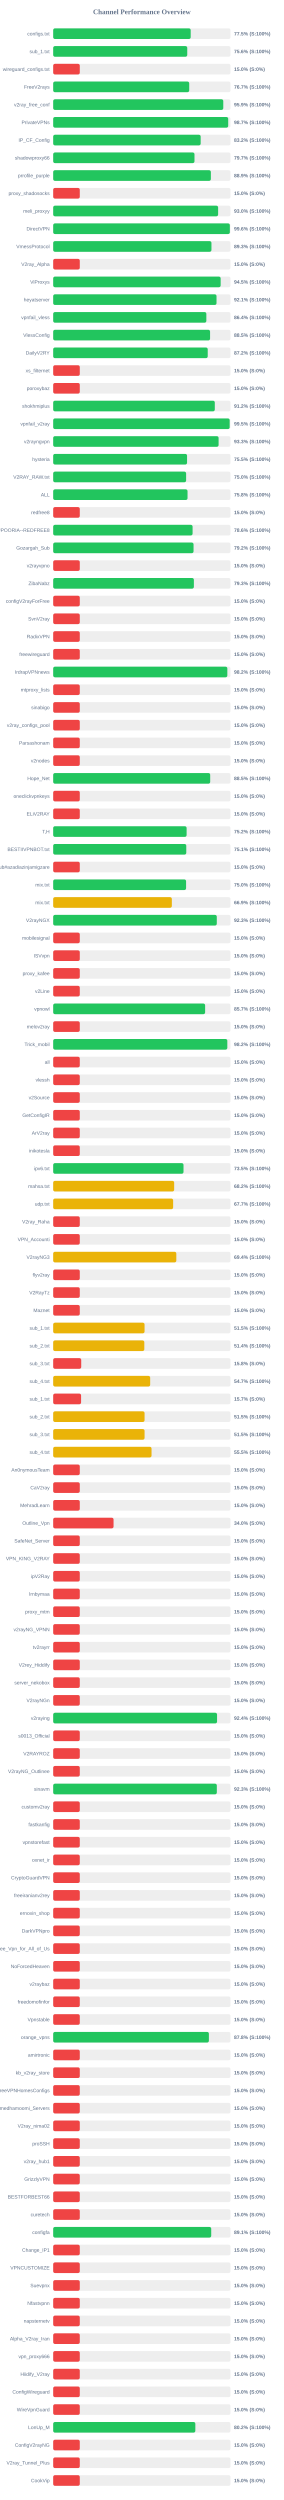
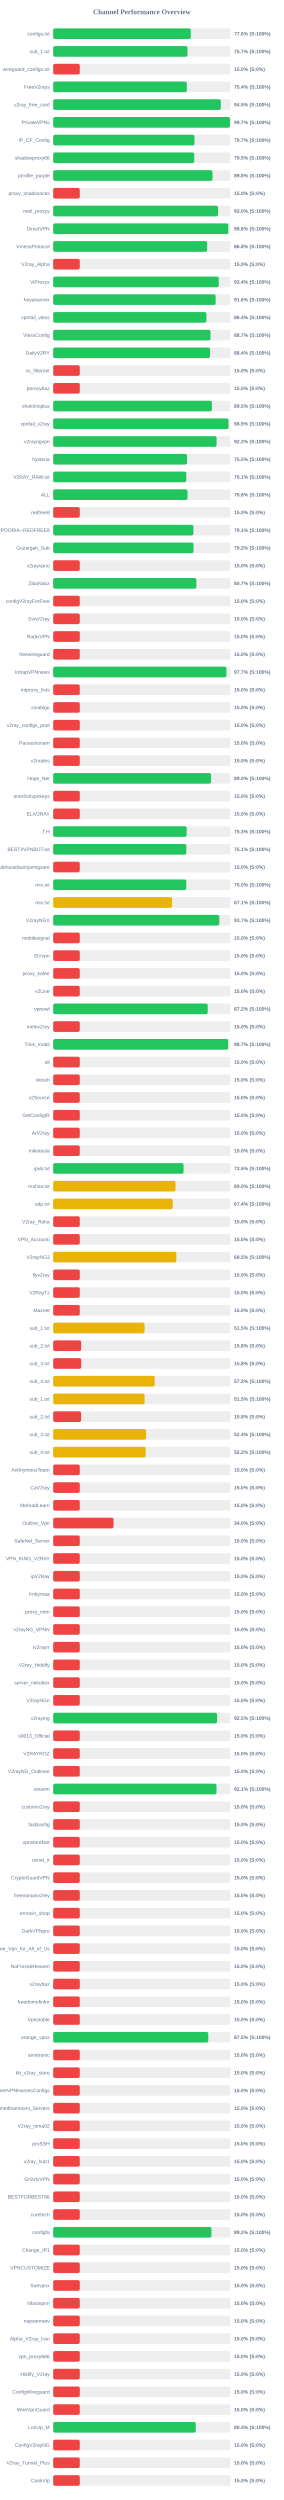
<svg xmlns="http://www.w3.org/2000/svg" width="800" height="7050" version="1.1">
  <style>
        .row { font: 14px Arial; fill: #64748b; }
        .score { font: bold 14px Arial; fill: #64748b; }
    </style>
  <text x="400" y="40" text-anchor="middle" font-size="20px" font-weight="bold" fill="#64748b">Channel Performance Overview</text>
  <rect x="150" y="80" width="500" height="30" fill="#eee" rx="5" />
-   <rect x="150" y="80" width="387.75" height="30" fill="#22c55e" rx="5" />
+   <rect x="150" y="80" width="388.05" height="30" fill="#22c55e" rx="5" />
  <text x="140" y="100" text-anchor="end" class="row">configs.txt</text>
-   <text x="660" y="100" text-anchor="start" class="score">77.5% (S:100%)</text>
+   <text x="660" y="100" text-anchor="start" class="score">77.6% (S:100%)</text>
  <rect x="150" y="130" width="500" height="30" fill="#eee" rx="5" />
-   <rect x="150" y="130" width="378.05" height="30" fill="#22c55e" rx="5" />
+   <rect x="150" y="130" width="378.7" height="30" fill="#22c55e" rx="5" />
  <text x="140" y="150" text-anchor="end" class="row">sub_1.txt</text>
-   <text x="660" y="150" text-anchor="start" class="score">75.6% (S:100%)</text>
+   <text x="660" y="150" text-anchor="start" class="score">75.7% (S:100%)</text>
  <rect x="150" y="180" width="500" height="30" fill="#eee" rx="5" />
  <rect x="150" y="180" width="75.0" height="30" fill="#ef4444" rx="5" />
  <text x="140" y="200" text-anchor="end" class="row">wireguard_configs.txt</text>
  <text x="660" y="200" text-anchor="start" class="score">15.0% (S:0%)</text>
  <rect x="150" y="230" width="500" height="30" fill="#eee" rx="5" />
-   <rect x="150" y="230" width="383.6" height="30" fill="#22c55e" rx="5" />
+   <rect x="150" y="230" width="376.85" height="30" fill="#22c55e" rx="5" />
  <text x="140" y="250" text-anchor="end" class="row">FreeV2rays</text>
-   <text x="660" y="250" text-anchor="start" class="score">76.7% (S:100%)</text>
+   <text x="660" y="250" text-anchor="start" class="score">75.4% (S:100%)</text>
  <rect x="150" y="280" width="500" height="30" fill="#eee" rx="5" />
-   <rect x="150" y="280" width="479.65" height="30" fill="#22c55e" rx="5" />
+   <rect x="150" y="280" width="472.7" height="30" fill="#22c55e" rx="5" />
  <text x="140" y="300" text-anchor="end" class="row">v2ray_free_conf</text>
-   <text x="660" y="300" text-anchor="start" class="score">95.9% (S:100%)</text>
+   <text x="660" y="300" text-anchor="start" class="score">94.5% (S:100%)</text>
  <rect x="150" y="330" width="500" height="30" fill="#eee" rx="5" />
-   <rect x="150" y="330" width="493.55" height="30" fill="#22c55e" rx="5" />
+   <rect x="150" y="330" width="498.5" height="30" fill="#22c55e" rx="5" />
  <text x="140" y="350" text-anchor="end" class="row">PrivateVPNs</text>
-   <text x="660" y="350" text-anchor="start" class="score">98.7% (S:100%)</text>
+   <text x="660" y="350" text-anchor="start" class="score">99.7% (S:100%)</text>
  <rect x="150" y="380" width="500" height="30" fill="#eee" rx="5" />
-   <rect x="150" y="380" width="415.9" height="30" fill="#22c55e" rx="5" />
+   <rect x="150" y="380" width="398.45" height="30" fill="#22c55e" rx="5" />
  <text x="140" y="400" text-anchor="end" class="row">IP_CF_Config</text>
-   <text x="660" y="400" text-anchor="start" class="score">83.2% (S:100%)</text>
+   <text x="660" y="400" text-anchor="start" class="score">79.7% (S:100%)</text>
  <rect x="150" y="430" width="500" height="30" fill="#eee" rx="5" />
-   <rect x="150" y="430" width="398.45" height="30" fill="#22c55e" rx="5" />
+   <rect x="150" y="430" width="397.7" height="30" fill="#22c55e" rx="5" />
  <text x="140" y="450" text-anchor="end" class="row">shadowproxy66</text>
-   <text x="660" y="450" text-anchor="start" class="score">79.7% (S:100%)</text>
+   <text x="660" y="450" text-anchor="start" class="score">79.5% (S:100%)</text>
  <rect x="150" y="480" width="500" height="30" fill="#eee" rx="5" />
-   <rect x="150" y="480" width="444.65" height="30" fill="#22c55e" rx="5" />
+   <rect x="150" y="480" width="449.25" height="30" fill="#22c55e" rx="5" />
  <text x="140" y="500" text-anchor="end" class="row">prrofile_purple</text>
-   <text x="660" y="500" text-anchor="start" class="score">88.9% (S:100%)</text>
+   <text x="660" y="500" text-anchor="start" class="score">89.8% (S:100%)</text>
  <rect x="150" y="530" width="500" height="30" fill="#eee" rx="5" />
  <rect x="150" y="530" width="75.0" height="30" fill="#ef4444" rx="5" />
  <text x="140" y="550" text-anchor="end" class="row">proxy_shadosocks</text>
  <text x="660" y="550" text-anchor="start" class="score">15.0% (S:0%)</text>
  <rect x="150" y="580" width="500" height="30" fill="#eee" rx="5" />
-   <rect x="150" y="580" width="465.1" height="30" fill="#22c55e" rx="5" />
+   <rect x="150" y="580" width="464.95" height="30" fill="#22c55e" rx="5" />
  <text x="140" y="600" text-anchor="end" class="row">meli_proxyy</text>
  <text x="660" y="600" text-anchor="start" class="score">93.0% (S:100%)</text>
  <rect x="150" y="630" width="500" height="30" fill="#eee" rx="5" />
-   <rect x="150" y="630" width="498.2" height="30" fill="#22c55e" rx="5" />
+   <rect x="150" y="630" width="493.8" height="30" fill="#22c55e" rx="5" />
  <text x="140" y="650" text-anchor="end" class="row">DirectVPN</text>
-   <text x="660" y="650" text-anchor="start" class="score">99.6% (S:100%)</text>
+   <text x="660" y="650" text-anchor="start" class="score">98.8% (S:100%)</text>
  <rect x="150" y="680" width="500" height="30" fill="#eee" rx="5" />
-   <rect x="150" y="680" width="446.3" height="30" fill="#22c55e" rx="5" />
+   <rect x="150" y="680" width="434.15" height="30" fill="#22c55e" rx="5" />
  <text x="140" y="700" text-anchor="end" class="row">VmessProtocol</text>
-   <text x="660" y="700" text-anchor="start" class="score">89.3% (S:100%)</text>
+   <text x="660" y="700" text-anchor="start" class="score">86.8% (S:100%)</text>
  <rect x="150" y="730" width="500" height="30" fill="#eee" rx="5" />
  <rect x="150" y="730" width="75.0" height="30" fill="#ef4444" rx="5" />
  <text x="140" y="750" text-anchor="end" class="row">V2ray_Alpha</text>
  <text x="660" y="750" text-anchor="start" class="score">15.0% (S:0%)</text>
  <rect x="150" y="780" width="500" height="30" fill="#eee" rx="5" />
-   <rect x="150" y="780" width="472.25" height="30" fill="#22c55e" rx="5" />
+   <rect x="150" y="780" width="466.9" height="30" fill="#22c55e" rx="5" />
  <text x="140" y="800" text-anchor="end" class="row">ViProxys</text>
-   <text x="660" y="800" text-anchor="start" class="score">94.5% (S:100%)</text>
+   <text x="660" y="800" text-anchor="start" class="score">93.4% (S:100%)</text>
  <rect x="150" y="830" width="500" height="30" fill="#eee" rx="5" />
-   <rect x="150" y="830" width="460.6" height="30" fill="#22c55e" rx="5" />
+   <rect x="150" y="830" width="458.1" height="30" fill="#22c55e" rx="5" />
  <text x="140" y="850" text-anchor="end" class="row">heyatserver</text>
-   <text x="660" y="850" text-anchor="start" class="score">92.1% (S:100%)</text>
+   <text x="660" y="850" text-anchor="start" class="score">91.6% (S:100%)</text>
  <rect x="150" y="880" width="500" height="30" fill="#eee" rx="5" />
-   <rect x="150" y="880" width="431.9" height="30" fill="#22c55e" rx="5" />
+   <rect x="150" y="880" width="432.05" height="30" fill="#22c55e" rx="5" />
  <text x="140" y="900" text-anchor="end" class="row">vpnfail_vless</text>
  <text x="660" y="900" text-anchor="start" class="score">86.4% (S:100%)</text>
  <rect x="150" y="930" width="500" height="30" fill="#eee" rx="5" />
-   <rect x="150" y="930" width="442.4" height="30" fill="#22c55e" rx="5" />
+   <rect x="150" y="930" width="443.65" height="30" fill="#22c55e" rx="5" />
  <text x="140" y="950" text-anchor="end" class="row">VlessConfig</text>
-   <text x="660" y="950" text-anchor="start" class="score">88.5% (S:100%)</text>
+   <text x="660" y="950" text-anchor="start" class="score">88.7% (S:100%)</text>
  <rect x="150" y="980" width="500" height="30" fill="#eee" rx="5" />
-   <rect x="150" y="980" width="435.8" height="30" fill="#22c55e" rx="5" />
+   <rect x="150" y="980" width="442.1" height="30" fill="#22c55e" rx="5" />
  <text x="140" y="1000" text-anchor="end" class="row">DailyV2RY</text>
-   <text x="660" y="1000" text-anchor="start" class="score">87.2% (S:100%)</text>
+   <text x="660" y="1000" text-anchor="start" class="score">88.4% (S:100%)</text>
  <rect x="150" y="1030" width="500" height="30" fill="#eee" rx="5" />
  <rect x="150" y="1030" width="75.0" height="30" fill="#ef4444" rx="5" />
  <text x="140" y="1050" text-anchor="end" class="row">xs_filternet</text>
  <text x="660" y="1050" text-anchor="start" class="score">15.0% (S:0%)</text>
  <rect x="150" y="1080" width="500" height="30" fill="#eee" rx="5" />
  <rect x="150" y="1080" width="75.0" height="30" fill="#ef4444" rx="5" />
  <text x="140" y="1100" text-anchor="end" class="row">poroxybaz</text>
  <text x="660" y="1100" text-anchor="start" class="score">15.0% (S:0%)</text>
  <rect x="150" y="1130" width="500" height="30" fill="#eee" rx="5" />
-   <rect x="150" y="1130" width="455.75" height="30" fill="#22c55e" rx="5" />
+   <rect x="150" y="1130" width="447.55" height="30" fill="#22c55e" rx="5" />
  <text x="140" y="1150" text-anchor="end" class="row">shokhmiplus</text>
-   <text x="660" y="1150" text-anchor="start" class="score">91.2% (S:100%)</text>
+   <text x="660" y="1150" text-anchor="start" class="score">89.5% (S:100%)</text>
  <rect x="150" y="1180" width="500" height="30" fill="#eee" rx="5" />
-   <rect x="150" y="1180" width="497.7" height="30" fill="#22c55e" rx="5" />
+   <rect x="150" y="1180" width="494.35" height="30" fill="#22c55e" rx="5" />
  <text x="140" y="1200" text-anchor="end" class="row">vpnfail_v2ray</text>
-   <text x="660" y="1200" text-anchor="start" class="score">99.5% (S:100%)</text>
+   <text x="660" y="1200" text-anchor="start" class="score">98.9% (S:100%)</text>
  <rect x="150" y="1230" width="500" height="30" fill="#eee" rx="5" />
-   <rect x="150" y="1230" width="466.45" height="30" fill="#22c55e" rx="5" />
+   <rect x="150" y="1230" width="460.8" height="30" fill="#22c55e" rx="5" />
  <text x="140" y="1250" text-anchor="end" class="row">v2rayngvpn</text>
-   <text x="660" y="1250" text-anchor="start" class="score">93.3% (S:100%)</text>
+   <text x="660" y="1250" text-anchor="start" class="score">92.2% (S:100%)</text>
  <rect x="150" y="1280" width="500" height="30" fill="#eee" rx="5" />
-   <rect x="150" y="1280" width="377.5" height="30" fill="#22c55e" rx="5" />
+   <rect x="150" y="1280" width="377.45" height="30" fill="#22c55e" rx="5" />
  <text x="140" y="1300" text-anchor="end" class="row">hysteria</text>
  <text x="660" y="1300" text-anchor="start" class="score">75.5% (S:100%)</text>
  <rect x="150" y="1330" width="500" height="30" fill="#eee" rx="5" />
-   <rect x="150" y="1330" width="374.85" height="30" fill="#22c55e" rx="5" />
+   <rect x="150" y="1330" width="375.3" height="30" fill="#22c55e" rx="5" />
  <text x="140" y="1350" text-anchor="end" class="row">V2RAY_RAW.txt</text>
-   <text x="660" y="1350" text-anchor="start" class="score">75.0% (S:100%)</text>
+   <text x="660" y="1350" text-anchor="start" class="score">75.1% (S:100%)</text>
  <rect x="150" y="1380" width="500" height="30" fill="#eee" rx="5" />
  <rect x="150" y="1380" width="378.85" height="30" fill="#22c55e" rx="5" />
  <text x="140" y="1400" text-anchor="end" class="row">ALL</text>
  <text x="660" y="1400" text-anchor="start" class="score">75.8% (S:100%)</text>
  <rect x="150" y="1430" width="500" height="30" fill="#eee" rx="5" />
  <rect x="150" y="1430" width="75.0" height="30" fill="#ef4444" rx="5" />
  <text x="140" y="1450" text-anchor="end" class="row">redfree8</text>
  <text x="660" y="1450" text-anchor="start" class="score">15.0% (S:0%)</text>
  <rect x="150" y="1480" width="500" height="30" fill="#eee" rx="5" />
-   <rect x="150" y="1480" width="393.1" height="30" fill="#22c55e" rx="5" />
+   <rect x="150" y="1480" width="395.3" height="30" fill="#22c55e" rx="5" />
  <text x="140" y="1500" text-anchor="end" class="row">POORIA--REDFREE8.txt#POORIA--REDFREE8</text>
-   <text x="660" y="1500" text-anchor="start" class="score">78.6% (S:100%)</text>
+   <text x="660" y="1500" text-anchor="start" class="score">79.1% (S:100%)</text>
  <rect x="150" y="1530" width="500" height="30" fill="#eee" rx="5" />
-   <rect x="150" y="1530" width="395.8" height="30" fill="#22c55e" rx="5" />
+   <rect x="150" y="1530" width="395.75" height="30" fill="#22c55e" rx="5" />
  <text x="140" y="1550" text-anchor="end" class="row">Gozargah_Sub</text>
  <text x="660" y="1550" text-anchor="start" class="score">79.2% (S:100%)</text>
  <rect x="150" y="1580" width="500" height="30" fill="#eee" rx="5" />
  <rect x="150" y="1580" width="75.0" height="30" fill="#ef4444" rx="5" />
  <text x="140" y="1600" text-anchor="end" class="row">v2rayvpno</text>
  <text x="660" y="1600" text-anchor="start" class="score">15.0% (S:0%)</text>
  <rect x="150" y="1630" width="500" height="30" fill="#eee" rx="5" />
-   <rect x="150" y="1630" width="396.75" height="30" fill="#22c55e" rx="5" />
+   <rect x="150" y="1630" width="403.7" height="30" fill="#22c55e" rx="5" />
  <text x="140" y="1650" text-anchor="end" class="row">ZibaNabz</text>
-   <text x="660" y="1650" text-anchor="start" class="score">79.3% (S:100%)</text>
+   <text x="660" y="1650" text-anchor="start" class="score">80.7% (S:100%)</text>
  <rect x="150" y="1680" width="500" height="30" fill="#eee" rx="5" />
  <rect x="150" y="1680" width="75.0" height="30" fill="#ef4444" rx="5" />
  <text x="140" y="1700" text-anchor="end" class="row">configV2rayForFree</text>
  <text x="660" y="1700" text-anchor="start" class="score">15.0% (S:0%)</text>
  <rect x="150" y="1730" width="500" height="30" fill="#eee" rx="5" />
  <rect x="150" y="1730" width="75.0" height="30" fill="#ef4444" rx="5" />
  <text x="140" y="1750" text-anchor="end" class="row">SvnV2ray</text>
  <text x="660" y="1750" text-anchor="start" class="score">15.0% (S:0%)</text>
  <rect x="150" y="1780" width="500" height="30" fill="#eee" rx="5" />
  <rect x="150" y="1780" width="75.0" height="30" fill="#ef4444" rx="5" />
  <text x="140" y="1800" text-anchor="end" class="row">RadixVPN</text>
  <text x="660" y="1800" text-anchor="start" class="score">15.0% (S:0%)</text>
  <rect x="150" y="1830" width="500" height="30" fill="#eee" rx="5" />
  <rect x="150" y="1830" width="75.0" height="30" fill="#ef4444" rx="5" />
  <text x="140" y="1850" text-anchor="end" class="row">freewireguard</text>
  <text x="660" y="1850" text-anchor="start" class="score">15.0% (S:0%)</text>
  <rect x="150" y="1880" width="500" height="30" fill="#eee" rx="5" />
-   <rect x="150" y="1880" width="491.1" height="30" fill="#22c55e" rx="5" />
+   <rect x="150" y="1880" width="488.5" height="30" fill="#22c55e" rx="5" />
  <text x="140" y="1900" text-anchor="end" class="row">IrdrapVPNnews</text>
-   <text x="660" y="1900" text-anchor="start" class="score">98.2% (S:100%)</text>
+   <text x="660" y="1900" text-anchor="start" class="score">97.7% (S:100%)</text>
  <rect x="150" y="1930" width="500" height="30" fill="#eee" rx="5" />
  <rect x="150" y="1930" width="75.0" height="30" fill="#ef4444" rx="5" />
  <text x="140" y="1950" text-anchor="end" class="row">mtproxy_lists</text>
  <text x="660" y="1950" text-anchor="start" class="score">15.0% (S:0%)</text>
  <rect x="150" y="1980" width="500" height="30" fill="#eee" rx="5" />
  <rect x="150" y="1980" width="75.0" height="30" fill="#ef4444" rx="5" />
  <text x="140" y="2000" text-anchor="end" class="row">sinabigo</text>
  <text x="660" y="2000" text-anchor="start" class="score">15.0% (S:0%)</text>
  <rect x="150" y="2030" width="500" height="30" fill="#eee" rx="5" />
  <rect x="150" y="2030" width="75.0" height="30" fill="#ef4444" rx="5" />
  <text x="140" y="2050" text-anchor="end" class="row">v2ray_configs_pool</text>
  <text x="660" y="2050" text-anchor="start" class="score">15.0% (S:0%)</text>
  <rect x="150" y="2080" width="500" height="30" fill="#eee" rx="5" />
  <rect x="150" y="2080" width="75.0" height="30" fill="#ef4444" rx="5" />
  <text x="140" y="2100" text-anchor="end" class="row">Parsashonam</text>
  <text x="660" y="2100" text-anchor="start" class="score">15.0% (S:0%)</text>
  <rect x="150" y="2130" width="500" height="30" fill="#eee" rx="5" />
  <rect x="150" y="2130" width="75.0" height="30" fill="#ef4444" rx="5" />
  <text x="140" y="2150" text-anchor="end" class="row">v2nodes</text>
  <text x="660" y="2150" text-anchor="start" class="score">15.0% (S:0%)</text>
  <rect x="150" y="2180" width="500" height="30" fill="#eee" rx="5" />
-   <rect x="150" y="2180" width="442.75" height="30" fill="#22c55e" rx="5" />
+   <rect x="150" y="2180" width="445.05" height="30" fill="#22c55e" rx="5" />
  <text x="140" y="2200" text-anchor="end" class="row">Hope_Net</text>
-   <text x="660" y="2200" text-anchor="start" class="score">88.5% (S:100%)</text>
+   <text x="660" y="2200" text-anchor="start" class="score">89.0% (S:100%)</text>
  <rect x="150" y="2230" width="500" height="30" fill="#eee" rx="5" />
  <rect x="150" y="2230" width="75.0" height="30" fill="#ef4444" rx="5" />
  <text x="140" y="2250" text-anchor="end" class="row">oneclickvpnkeys</text>
  <text x="660" y="2250" text-anchor="start" class="score">15.0% (S:0%)</text>
  <rect x="150" y="2280" width="500" height="30" fill="#eee" rx="5" />
  <rect x="150" y="2280" width="75.0" height="30" fill="#ef4444" rx="5" />
  <text x="140" y="2300" text-anchor="end" class="row">ELiV2RAY</text>
  <text x="660" y="2300" text-anchor="start" class="score">15.0% (S:0%)</text>
  <rect x="150" y="2330" width="500" height="30" fill="#eee" rx="5" />
-   <rect x="150" y="2330" width="376.25" height="30" fill="#22c55e" rx="5" />
+   <rect x="150" y="2330" width="376.45" height="30" fill="#22c55e" rx="5" />
  <text x="140" y="2350" text-anchor="end" class="row">T,H</text>
-   <text x="660" y="2350" text-anchor="start" class="score">75.2% (S:100%)</text>
+   <text x="660" y="2350" text-anchor="start" class="score">75.3% (S:100%)</text>
  <rect x="150" y="2380" width="500" height="30" fill="#eee" rx="5" />
-   <rect x="150" y="2380" width="375.3" height="30" fill="#22c55e" rx="5" />
+   <rect x="150" y="2380" width="375.4" height="30" fill="#22c55e" rx="5" />
  <text x="140" y="2400" text-anchor="end" class="row">BESTIIVPNBOT.txt</text>
  <text x="660" y="2400" text-anchor="start" class="score">75.1% (S:100%)</text>
  <rect x="150" y="2430" width="500" height="30" fill="#eee" rx="5" />
  <rect x="150" y="2430" width="75.0" height="30" fill="#ef4444" rx="5" />
  <text x="140" y="2450" text-anchor="end" class="row">Sub#azadiazinjamigzare</text>
  <text x="660" y="2450" text-anchor="start" class="score">15.0% (S:0%)</text>
  <rect x="150" y="2480" width="500" height="30" fill="#eee" rx="5" />
-   <rect x="150" y="2480" width="374.75" height="30" fill="#22c55e" rx="5" />
+   <rect x="150" y="2480" width="375.25" height="30" fill="#22c55e" rx="5" />
  <text x="140" y="2500" text-anchor="end" class="row">mix.txt</text>
  <text x="660" y="2500" text-anchor="start" class="score">75.0% (S:100%)</text>
  <rect x="150" y="2530" width="500" height="30" fill="#eee" rx="5" />
-   <rect x="150" y="2530" width="334.6" height="30" fill="#eab308" rx="5" />
+   <rect x="150" y="2530" width="335.3" height="30" fill="#eab308" rx="5" />
  <text x="140" y="2550" text-anchor="end" class="row">mix.txt</text>
-   <text x="660" y="2550" text-anchor="start" class="score">66.9% (S:100%)</text>
+   <text x="660" y="2550" text-anchor="start" class="score">67.1% (S:100%)</text>
  <rect x="150" y="2580" width="500" height="30" fill="#eee" rx="5" />
-   <rect x="150" y="2580" width="461.35" height="30" fill="#22c55e" rx="5" />
+   <rect x="150" y="2580" width="468.55" height="30" fill="#22c55e" rx="5" />
  <text x="140" y="2600" text-anchor="end" class="row">V2rayNGX</text>
-   <text x="660" y="2600" text-anchor="start" class="score">92.3% (S:100%)</text>
+   <text x="660" y="2600" text-anchor="start" class="score">93.7% (S:100%)</text>
  <rect x="150" y="2630" width="500" height="30" fill="#eee" rx="5" />
  <rect x="150" y="2630" width="75.0" height="30" fill="#ef4444" rx="5" />
  <text x="140" y="2650" text-anchor="end" class="row">mobilesignal</text>
  <text x="660" y="2650" text-anchor="start" class="score">15.0% (S:0%)</text>
  <rect x="150" y="2680" width="500" height="30" fill="#eee" rx="5" />
  <rect x="150" y="2680" width="75.0" height="30" fill="#ef4444" rx="5" />
  <text x="140" y="2700" text-anchor="end" class="row">ISVvpn</text>
  <text x="660" y="2700" text-anchor="start" class="score">15.0% (S:0%)</text>
  <rect x="150" y="2730" width="500" height="30" fill="#eee" rx="5" />
  <rect x="150" y="2730" width="75.0" height="30" fill="#ef4444" rx="5" />
  <text x="140" y="2750" text-anchor="end" class="row">proxy_kafee</text>
  <text x="660" y="2750" text-anchor="start" class="score">15.0% (S:0%)</text>
  <rect x="150" y="2780" width="500" height="30" fill="#eee" rx="5" />
  <rect x="150" y="2780" width="75.0" height="30" fill="#ef4444" rx="5" />
  <text x="140" y="2800" text-anchor="end" class="row">v2Line</text>
  <text x="660" y="2800" text-anchor="start" class="score">15.0% (S:0%)</text>
  <rect x="150" y="2830" width="500" height="30" fill="#eee" rx="5" />
-   <rect x="150" y="2830" width="428.45" height="30" fill="#22c55e" rx="5" />
+   <rect x="150" y="2830" width="435.8" height="30" fill="#22c55e" rx="5" />
  <text x="140" y="2850" text-anchor="end" class="row">vpnowl</text>
-   <text x="660" y="2850" text-anchor="start" class="score">85.7% (S:100%)</text>
+   <text x="660" y="2850" text-anchor="start" class="score">87.2% (S:100%)</text>
  <rect x="150" y="2880" width="500" height="30" fill="#eee" rx="5" />
  <rect x="150" y="2880" width="75.0" height="30" fill="#ef4444" rx="5" />
  <text x="140" y="2900" text-anchor="end" class="row">melov2ray</text>
  <text x="660" y="2900" text-anchor="start" class="score">15.0% (S:0%)</text>
  <rect x="150" y="2930" width="500" height="30" fill="#eee" rx="5" />
-   <rect x="150" y="2930" width="491.05" height="30" fill="#22c55e" rx="5" />
+   <rect x="150" y="2930" width="493.45" height="30" fill="#22c55e" rx="5" />
  <text x="140" y="2950" text-anchor="end" class="row">Trick_mobil</text>
-   <text x="660" y="2950" text-anchor="start" class="score">98.2% (S:100%)</text>
+   <text x="660" y="2950" text-anchor="start" class="score">98.7% (S:100%)</text>
  <rect x="150" y="2980" width="500" height="30" fill="#eee" rx="5" />
  <rect x="150" y="2980" width="75.0" height="30" fill="#ef4444" rx="5" />
  <text x="140" y="3000" text-anchor="end" class="row">all</text>
  <text x="660" y="3000" text-anchor="start" class="score">15.0% (S:0%)</text>
  <rect x="150" y="3030" width="500" height="30" fill="#eee" rx="5" />
  <rect x="150" y="3030" width="75.0" height="30" fill="#ef4444" rx="5" />
  <text x="140" y="3050" text-anchor="end" class="row">vlessh</text>
  <text x="660" y="3050" text-anchor="start" class="score">15.0% (S:0%)</text>
  <rect x="150" y="3080" width="500" height="30" fill="#eee" rx="5" />
  <rect x="150" y="3080" width="75.0" height="30" fill="#ef4444" rx="5" />
  <text x="140" y="3100" text-anchor="end" class="row">v2Source</text>
  <text x="660" y="3100" text-anchor="start" class="score">15.0% (S:0%)</text>
  <rect x="150" y="3130" width="500" height="30" fill="#eee" rx="5" />
  <rect x="150" y="3130" width="75.0" height="30" fill="#ef4444" rx="5" />
  <text x="140" y="3150" text-anchor="end" class="row">GetConfigIR</text>
  <text x="660" y="3150" text-anchor="start" class="score">15.0% (S:0%)</text>
  <rect x="150" y="3180" width="500" height="30" fill="#eee" rx="5" />
  <rect x="150" y="3180" width="75.0" height="30" fill="#ef4444" rx="5" />
  <text x="140" y="3200" text-anchor="end" class="row">ArV2ray</text>
  <text x="660" y="3200" text-anchor="start" class="score">15.0% (S:0%)</text>
  <rect x="150" y="3230" width="500" height="30" fill="#eee" rx="5" />
  <rect x="150" y="3230" width="75.0" height="30" fill="#ef4444" rx="5" />
  <text x="140" y="3250" text-anchor="end" class="row">inikotesla</text>
  <text x="660" y="3250" text-anchor="start" class="score">15.0% (S:0%)</text>
  <rect x="150" y="3280" width="500" height="30" fill="#eee" rx="5" />
-   <rect x="150" y="3280" width="367.5" height="30" fill="#22c55e" rx="5" />
+   <rect x="150" y="3280" width="367.6" height="30" fill="#22c55e" rx="5" />
  <text x="140" y="3300" text-anchor="end" class="row">ipv6.txt</text>
  <text x="660" y="3300" text-anchor="start" class="score">73.5% (S:100%)</text>
  <rect x="150" y="3330" width="500" height="30" fill="#eee" rx="5" />
-   <rect x="150" y="3330" width="341.15" height="30" fill="#eab308" rx="5" />
+   <rect x="150" y="3330" width="345.0" height="30" fill="#eab308" rx="5" />
  <text x="140" y="3350" text-anchor="end" class="row">mahsa.txt</text>
-   <text x="660" y="3350" text-anchor="start" class="score">68.2% (S:100%)</text>
+   <text x="660" y="3350" text-anchor="start" class="score">69.0% (S:100%)</text>
  <rect x="150" y="3380" width="500" height="30" fill="#eee" rx="5" />
-   <rect x="150" y="3380" width="338.25" height="30" fill="#eab308" rx="5" />
+   <rect x="150" y="3380" width="337.2" height="30" fill="#eab308" rx="5" />
  <text x="140" y="3400" text-anchor="end" class="row">udp.txt</text>
-   <text x="660" y="3400" text-anchor="start" class="score">67.7% (S:100%)</text>
+   <text x="660" y="3400" text-anchor="start" class="score">67.4% (S:100%)</text>
  <rect x="150" y="3430" width="500" height="30" fill="#eee" rx="5" />
  <rect x="150" y="3430" width="75.0" height="30" fill="#ef4444" rx="5" />
  <text x="140" y="3450" text-anchor="end" class="row">V2ray_Raha</text>
  <text x="660" y="3450" text-anchor="start" class="score">15.0% (S:0%)</text>
  <rect x="150" y="3480" width="500" height="30" fill="#eee" rx="5" />
  <rect x="150" y="3480" width="75.0" height="30" fill="#ef4444" rx="5" />
  <text x="140" y="3500" text-anchor="end" class="row">VPN_Accounti</text>
  <text x="660" y="3500" text-anchor="start" class="score">15.0% (S:0%)</text>
  <rect x="150" y="3530" width="500" height="30" fill="#eee" rx="5" />
-   <rect x="150" y="3530" width="347.2" height="30" fill="#eab308" rx="5" />
+   <rect x="150" y="3530" width="347.25" height="30" fill="#eab308" rx="5" />
  <text x="140" y="3550" text-anchor="end" class="row">V2rayNG3</text>
-   <text x="660" y="3550" text-anchor="start" class="score">69.4% (S:100%)</text>
+   <text x="660" y="3550" text-anchor="start" class="score">69.5% (S:100%)</text>
  <rect x="150" y="3580" width="500" height="30" fill="#eee" rx="5" />
  <rect x="150" y="3580" width="75.0" height="30" fill="#ef4444" rx="5" />
  <text x="140" y="3600" text-anchor="end" class="row">flyv2ray</text>
  <text x="660" y="3600" text-anchor="start" class="score">15.0% (S:0%)</text>
  <rect x="150" y="3630" width="500" height="30" fill="#eee" rx="5" />
  <rect x="150" y="3630" width="75.0" height="30" fill="#ef4444" rx="5" />
  <text x="140" y="3650" text-anchor="end" class="row">V2RayTz</text>
  <text x="660" y="3650" text-anchor="start" class="score">15.0% (S:0%)</text>
  <rect x="150" y="3680" width="500" height="30" fill="#eee" rx="5" />
  <rect x="150" y="3680" width="75.0" height="30" fill="#ef4444" rx="5" />
  <text x="140" y="3700" text-anchor="end" class="row">Maznet</text>
  <text x="660" y="3700" text-anchor="start" class="score">15.0% (S:0%)</text>
  <rect x="150" y="3730" width="500" height="30" fill="#eee" rx="5" />
-   <rect x="150" y="3730" width="257.65" height="30" fill="#eab308" rx="5" />
+   <rect x="150" y="3730" width="257.7" height="30" fill="#eab308" rx="5" />
  <text x="140" y="3750" text-anchor="end" class="row">sub_1.txt</text>
  <text x="660" y="3750" text-anchor="start" class="score">51.5% (S:100%)</text>
  <rect x="150" y="3780" width="500" height="30" fill="#eee" rx="5" />
-   <rect x="150" y="3780" width="256.95" height="30" fill="#eab308" rx="5" />
+   <rect x="150" y="3780" width="78.9" height="30" fill="#ef4444" rx="5" />
  <text x="140" y="3800" text-anchor="end" class="row">sub_2.txt</text>
-   <text x="660" y="3800" text-anchor="start" class="score">51.4% (S:100%)</text>
+   <text x="660" y="3800" text-anchor="start" class="score">15.8% (S:0%)</text>
  <rect x="150" y="3830" width="500" height="30" fill="#eee" rx="5" />
  <rect x="150" y="3830" width="79.05" height="30" fill="#ef4444" rx="5" />
  <text x="140" y="3850" text-anchor="end" class="row">sub_3.txt</text>
  <text x="660" y="3850" text-anchor="start" class="score">15.8% (S:0%)</text>
  <rect x="150" y="3880" width="500" height="30" fill="#eee" rx="5" />
-   <rect x="150" y="3880" width="273.5" height="30" fill="#eab308" rx="5" />
+   <rect x="150" y="3880" width="286.15" height="30" fill="#eab308" rx="5" />
  <text x="140" y="3900" text-anchor="end" class="row">sub_4.txt</text>
-   <text x="660" y="3900" text-anchor="start" class="score">54.7% (S:100%)</text>
+   <text x="660" y="3900" text-anchor="start" class="score">57.2% (S:100%)</text>
  <rect x="150" y="3930" width="500" height="30" fill="#eee" rx="5" />
-   <rect x="150" y="3930" width="78.65" height="30" fill="#ef4444" rx="5" />
+   <rect x="150" y="3930" width="257.75" height="30" fill="#eab308" rx="5" />
  <text x="140" y="3950" text-anchor="end" class="row">sub_1.txt</text>
-   <text x="660" y="3950" text-anchor="start" class="score">15.7% (S:0%)</text>
+   <text x="660" y="3950" text-anchor="start" class="score">51.5% (S:100%)</text>
  <rect x="150" y="3980" width="500" height="30" fill="#eee" rx="5" />
-   <rect x="150" y="3980" width="257.7" height="30" fill="#eab308" rx="5" />
+   <rect x="150" y="3980" width="78.9" height="30" fill="#ef4444" rx="5" />
  <text x="140" y="4000" text-anchor="end" class="row">sub_2.txt</text>
-   <text x="660" y="4000" text-anchor="start" class="score">51.5% (S:100%)</text>
+   <text x="660" y="4000" text-anchor="start" class="score">15.8% (S:0%)</text>
  <rect x="150" y="4030" width="500" height="30" fill="#eee" rx="5" />
-   <rect x="150" y="4030" width="257.7" height="30" fill="#eab308" rx="5" />
+   <rect x="150" y="4030" width="261.95" height="30" fill="#eab308" rx="5" />
  <text x="140" y="4050" text-anchor="end" class="row">sub_3.txt</text>
-   <text x="660" y="4050" text-anchor="start" class="score">51.5% (S:100%)</text>
+   <text x="660" y="4050" text-anchor="start" class="score">52.4% (S:100%)</text>
  <rect x="150" y="4080" width="500" height="30" fill="#eee" rx="5" />
-   <rect x="150" y="4080" width="277.35" height="30" fill="#eab308" rx="5" />
+   <rect x="150" y="4080" width="260.8" height="30" fill="#eab308" rx="5" />
  <text x="140" y="4100" text-anchor="end" class="row">sub_4.txt</text>
-   <text x="660" y="4100" text-anchor="start" class="score">55.5% (S:100%)</text>
+   <text x="660" y="4100" text-anchor="start" class="score">52.2% (S:100%)</text>
  <rect x="150" y="4130" width="500" height="30" fill="#eee" rx="5" />
  <rect x="150" y="4130" width="75.0" height="30" fill="#ef4444" rx="5" />
  <text x="140" y="4150" text-anchor="end" class="row">An0nymousTeam</text>
  <text x="660" y="4150" text-anchor="start" class="score">15.0% (S:0%)</text>
  <rect x="150" y="4180" width="500" height="30" fill="#eee" rx="5" />
  <rect x="150" y="4180" width="75.0" height="30" fill="#ef4444" rx="5" />
  <text x="140" y="4200" text-anchor="end" class="row">CaV2ray</text>
  <text x="660" y="4200" text-anchor="start" class="score">15.0% (S:0%)</text>
  <rect x="150" y="4230" width="500" height="30" fill="#eee" rx="5" />
  <rect x="150" y="4230" width="75.0" height="30" fill="#ef4444" rx="5" />
  <text x="140" y="4250" text-anchor="end" class="row">MehradLearn</text>
  <text x="660" y="4250" text-anchor="start" class="score">15.0% (S:0%)</text>
  <rect x="150" y="4280" width="500" height="30" fill="#eee" rx="5" />
  <rect x="150" y="4280" width="170.25" height="30" fill="#ef4444" rx="5" />
  <text x="140" y="4300" text-anchor="end" class="row">Outline_Vpn</text>
  <text x="660" y="4300" text-anchor="start" class="score">34.0% (S:0%)</text>
  <rect x="150" y="4330" width="500" height="30" fill="#eee" rx="5" />
  <rect x="150" y="4330" width="75.0" height="30" fill="#ef4444" rx="5" />
  <text x="140" y="4350" text-anchor="end" class="row">SafeNet_Server</text>
  <text x="660" y="4350" text-anchor="start" class="score">15.0% (S:0%)</text>
  <rect x="150" y="4380" width="500" height="30" fill="#eee" rx="5" />
  <rect x="150" y="4380" width="75.0" height="30" fill="#ef4444" rx="5" />
  <text x="140" y="4400" text-anchor="end" class="row">VPN_KING_V2RAY</text>
  <text x="660" y="4400" text-anchor="start" class="score">15.0% (S:0%)</text>
  <rect x="150" y="4430" width="500" height="30" fill="#eee" rx="5" />
  <rect x="150" y="4430" width="75.0" height="30" fill="#ef4444" rx="5" />
  <text x="140" y="4450" text-anchor="end" class="row">ipV2Ray</text>
  <text x="660" y="4450" text-anchor="start" class="score">15.0% (S:0%)</text>
  <rect x="150" y="4480" width="500" height="30" fill="#eee" rx="5" />
  <rect x="150" y="4480" width="75.0" height="30" fill="#ef4444" rx="5" />
  <text x="140" y="4500" text-anchor="end" class="row">lrnbymaa</text>
  <text x="660" y="4500" text-anchor="start" class="score">15.0% (S:0%)</text>
  <rect x="150" y="4530" width="500" height="30" fill="#eee" rx="5" />
  <rect x="150" y="4530" width="75.0" height="30" fill="#ef4444" rx="5" />
  <text x="140" y="4550" text-anchor="end" class="row">proxy_mtm</text>
  <text x="660" y="4550" text-anchor="start" class="score">15.0% (S:0%)</text>
  <rect x="150" y="4580" width="500" height="30" fill="#eee" rx="5" />
  <rect x="150" y="4580" width="75.0" height="30" fill="#ef4444" rx="5" />
  <text x="140" y="4600" text-anchor="end" class="row">v2rayNG_VPNN</text>
  <text x="660" y="4600" text-anchor="start" class="score">15.0% (S:0%)</text>
  <rect x="150" y="4630" width="500" height="30" fill="#eee" rx="5" />
  <rect x="150" y="4630" width="75.0" height="30" fill="#ef4444" rx="5" />
  <text x="140" y="4650" text-anchor="end" class="row">tv2rayrr</text>
  <text x="660" y="4650" text-anchor="start" class="score">15.0% (S:0%)</text>
  <rect x="150" y="4680" width="500" height="30" fill="#eee" rx="5" />
  <rect x="150" y="4680" width="75.0" height="30" fill="#ef4444" rx="5" />
  <text x="140" y="4700" text-anchor="end" class="row">V2rey_Hiddify</text>
  <text x="660" y="4700" text-anchor="start" class="score">15.0% (S:0%)</text>
  <rect x="150" y="4730" width="500" height="30" fill="#eee" rx="5" />
  <rect x="150" y="4730" width="75.0" height="30" fill="#ef4444" rx="5" />
  <text x="140" y="4750" text-anchor="end" class="row">server_nekobox</text>
  <text x="660" y="4750" text-anchor="start" class="score">15.0% (S:0%)</text>
  <rect x="150" y="4780" width="500" height="30" fill="#eee" rx="5" />
  <rect x="150" y="4780" width="75.0" height="30" fill="#ef4444" rx="5" />
  <text x="140" y="4800" text-anchor="end" class="row">V2rayNGn</text>
  <text x="660" y="4800" text-anchor="start" class="score">15.0% (S:0%)</text>
  <rect x="150" y="4830" width="500" height="30" fill="#eee" rx="5" />
-   <rect x="150" y="4830" width="462.1" height="30" fill="#22c55e" rx="5" />
+   <rect x="150" y="4830" width="462.25" height="30" fill="#22c55e" rx="5" />
  <text x="140" y="4850" text-anchor="end" class="row">v2raying</text>
-   <text x="660" y="4850" text-anchor="start" class="score">92.4% (S:100%)</text>
+   <text x="660" y="4850" text-anchor="start" class="score">92.5% (S:100%)</text>
  <rect x="150" y="4880" width="500" height="30" fill="#eee" rx="5" />
  <rect x="150" y="4880" width="75.0" height="30" fill="#ef4444" rx="5" />
  <text x="140" y="4900" text-anchor="end" class="row">s0013_Official</text>
  <text x="660" y="4900" text-anchor="start" class="score">15.0% (S:0%)</text>
  <rect x="150" y="4930" width="500" height="30" fill="#eee" rx="5" />
  <rect x="150" y="4930" width="75.0" height="30" fill="#ef4444" rx="5" />
  <text x="140" y="4950" text-anchor="end" class="row">V2RAYROZ</text>
  <text x="660" y="4950" text-anchor="start" class="score">15.0% (S:0%)</text>
  <rect x="150" y="4980" width="500" height="30" fill="#eee" rx="5" />
  <rect x="150" y="4980" width="75.0" height="30" fill="#ef4444" rx="5" />
  <text x="140" y="5000" text-anchor="end" class="row">V2rayNG_Outlinee</text>
  <text x="660" y="5000" text-anchor="start" class="score">15.0% (S:0%)</text>
  <rect x="150" y="5030" width="500" height="30" fill="#eee" rx="5" />
-   <rect x="150" y="5030" width="461.45" height="30" fill="#22c55e" rx="5" />
+   <rect x="150" y="5030" width="460.55" height="30" fill="#22c55e" rx="5" />
  <text x="140" y="5050" text-anchor="end" class="row">sinavm</text>
-   <text x="660" y="5050" text-anchor="start" class="score">92.3% (S:100%)</text>
+   <text x="660" y="5050" text-anchor="start" class="score">92.1% (S:100%)</text>
  <rect x="150" y="5080" width="500" height="30" fill="#eee" rx="5" />
  <rect x="150" y="5080" width="75.0" height="30" fill="#ef4444" rx="5" />
  <text x="140" y="5100" text-anchor="end" class="row">customv2ray</text>
  <text x="660" y="5100" text-anchor="start" class="score">15.0% (S:0%)</text>
  <rect x="150" y="5130" width="500" height="30" fill="#eee" rx="5" />
  <rect x="150" y="5130" width="75.0" height="30" fill="#ef4444" rx="5" />
  <text x="140" y="5150" text-anchor="end" class="row">fastkanfig</text>
  <text x="660" y="5150" text-anchor="start" class="score">15.0% (S:0%)</text>
  <rect x="150" y="5180" width="500" height="30" fill="#eee" rx="5" />
  <rect x="150" y="5180" width="75.0" height="30" fill="#ef4444" rx="5" />
  <text x="140" y="5200" text-anchor="end" class="row">vpnstorefast</text>
  <text x="660" y="5200" text-anchor="start" class="score">15.0% (S:0%)</text>
  <rect x="150" y="5230" width="500" height="30" fill="#eee" rx="5" />
  <rect x="150" y="5230" width="75.0" height="30" fill="#ef4444" rx="5" />
  <text x="140" y="5250" text-anchor="end" class="row">oxnet_ir</text>
  <text x="660" y="5250" text-anchor="start" class="score">15.0% (S:0%)</text>
  <rect x="150" y="5280" width="500" height="30" fill="#eee" rx="5" />
  <rect x="150" y="5280" width="75.0" height="30" fill="#ef4444" rx="5" />
  <text x="140" y="5300" text-anchor="end" class="row">CryptoGuardVPN</text>
  <text x="660" y="5300" text-anchor="start" class="score">15.0% (S:0%)</text>
  <rect x="150" y="5330" width="500" height="30" fill="#eee" rx="5" />
  <rect x="150" y="5330" width="75.0" height="30" fill="#ef4444" rx="5" />
  <text x="140" y="5350" text-anchor="end" class="row">freeiranianv2rey</text>
  <text x="660" y="5350" text-anchor="start" class="score">15.0% (S:0%)</text>
  <rect x="150" y="5380" width="500" height="30" fill="#eee" rx="5" />
  <rect x="150" y="5380" width="75.0" height="30" fill="#ef4444" rx="5" />
  <text x="140" y="5400" text-anchor="end" class="row">ernoxin_shop</text>
  <text x="660" y="5400" text-anchor="start" class="score">15.0% (S:0%)</text>
  <rect x="150" y="5430" width="500" height="30" fill="#eee" rx="5" />
  <rect x="150" y="5430" width="75.0" height="30" fill="#ef4444" rx="5" />
  <text x="140" y="5450" text-anchor="end" class="row">DarkVPNpro</text>
  <text x="660" y="5450" text-anchor="start" class="score">15.0% (S:0%)</text>
  <rect x="150" y="5480" width="500" height="30" fill="#eee" rx="5" />
  <rect x="150" y="5480" width="75.0" height="30" fill="#ef4444" rx="5" />
  <text x="140" y="5500" text-anchor="end" class="row">Free_Vpn_for_All_of_Us</text>
  <text x="660" y="5500" text-anchor="start" class="score">15.0% (S:0%)</text>
  <rect x="150" y="5530" width="500" height="30" fill="#eee" rx="5" />
  <rect x="150" y="5530" width="75.0" height="30" fill="#ef4444" rx="5" />
  <text x="140" y="5550" text-anchor="end" class="row">NoForcedHeaven</text>
  <text x="660" y="5550" text-anchor="start" class="score">15.0% (S:0%)</text>
  <rect x="150" y="5580" width="500" height="30" fill="#eee" rx="5" />
  <rect x="150" y="5580" width="75.0" height="30" fill="#ef4444" rx="5" />
  <text x="140" y="5600" text-anchor="end" class="row">v2raybaz</text>
  <text x="660" y="5600" text-anchor="start" class="score">15.0% (S:0%)</text>
  <rect x="150" y="5630" width="500" height="30" fill="#eee" rx="5" />
  <rect x="150" y="5630" width="75.0" height="30" fill="#ef4444" rx="5" />
  <text x="140" y="5650" text-anchor="end" class="row">freedomofinfor</text>
  <text x="660" y="5650" text-anchor="start" class="score">15.0% (S:0%)</text>
  <rect x="150" y="5680" width="500" height="30" fill="#eee" rx="5" />
  <rect x="150" y="5680" width="75.0" height="30" fill="#ef4444" rx="5" />
  <text x="140" y="5700" text-anchor="end" class="row">Vpnstable</text>
  <text x="660" y="5700" text-anchor="start" class="score">15.0% (S:0%)</text>
  <rect x="150" y="5730" width="500" height="30" fill="#eee" rx="5" />
-   <rect x="150" y="5730" width="439.05" height="30" fill="#22c55e" rx="5" />
+   <rect x="150" y="5730" width="437.3" height="30" fill="#22c55e" rx="5" />
  <text x="140" y="5750" text-anchor="end" class="row">orange_vpns</text>
-   <text x="660" y="5750" text-anchor="start" class="score">87.8% (S:100%)</text>
+   <text x="660" y="5750" text-anchor="start" class="score">87.5% (S:100%)</text>
  <rect x="150" y="5780" width="500" height="30" fill="#eee" rx="5" />
  <rect x="150" y="5780" width="75.0" height="30" fill="#ef4444" rx="5" />
  <text x="140" y="5800" text-anchor="end" class="row">amirtronic</text>
  <text x="660" y="5800" text-anchor="start" class="score">15.0% (S:0%)</text>
  <rect x="150" y="5830" width="500" height="30" fill="#eee" rx="5" />
  <rect x="150" y="5830" width="75.0" height="30" fill="#ef4444" rx="5" />
  <text x="140" y="5850" text-anchor="end" class="row">kb_v2ray_store</text>
  <text x="660" y="5850" text-anchor="start" class="score">15.0% (S:0%)</text>
  <rect x="150" y="5880" width="500" height="30" fill="#eee" rx="5" />
  <rect x="150" y="5880" width="75.0" height="30" fill="#ef4444" rx="5" />
  <text x="140" y="5900" text-anchor="end" class="row">FreeVPNHomesConfigs</text>
  <text x="660" y="5900" text-anchor="start" class="score">15.0% (S:0%)</text>
  <rect x="150" y="5930" width="500" height="30" fill="#eee" rx="5" />
  <rect x="150" y="5930" width="75.0" height="30" fill="#ef4444" rx="5" />
  <text x="140" y="5950" text-anchor="end" class="row">Ahmedhamoomi_Servers</text>
  <text x="660" y="5950" text-anchor="start" class="score">15.0% (S:0%)</text>
  <rect x="150" y="5980" width="500" height="30" fill="#eee" rx="5" />
  <rect x="150" y="5980" width="75.0" height="30" fill="#ef4444" rx="5" />
  <text x="140" y="6000" text-anchor="end" class="row">V2ray_nima02</text>
  <text x="660" y="6000" text-anchor="start" class="score">15.0% (S:0%)</text>
  <rect x="150" y="6030" width="500" height="30" fill="#eee" rx="5" />
  <rect x="150" y="6030" width="75.0" height="30" fill="#ef4444" rx="5" />
  <text x="140" y="6050" text-anchor="end" class="row">proSSH</text>
  <text x="660" y="6050" text-anchor="start" class="score">15.0% (S:0%)</text>
  <rect x="150" y="6080" width="500" height="30" fill="#eee" rx="5" />
  <rect x="150" y="6080" width="75.0" height="30" fill="#ef4444" rx="5" />
  <text x="140" y="6100" text-anchor="end" class="row">v2ray_hub1</text>
  <text x="660" y="6100" text-anchor="start" class="score">15.0% (S:0%)</text>
  <rect x="150" y="6130" width="500" height="30" fill="#eee" rx="5" />
  <rect x="150" y="6130" width="75.0" height="30" fill="#ef4444" rx="5" />
  <text x="140" y="6150" text-anchor="end" class="row">GrizzlyVPN</text>
  <text x="660" y="6150" text-anchor="start" class="score">15.0% (S:0%)</text>
  <rect x="150" y="6180" width="500" height="30" fill="#eee" rx="5" />
  <rect x="150" y="6180" width="75.0" height="30" fill="#ef4444" rx="5" />
  <text x="140" y="6200" text-anchor="end" class="row">BESTFORBEST66</text>
  <text x="660" y="6200" text-anchor="start" class="score">15.0% (S:0%)</text>
  <rect x="150" y="6230" width="500" height="30" fill="#eee" rx="5" />
  <rect x="150" y="6230" width="75.0" height="30" fill="#ef4444" rx="5" />
  <text x="140" y="6250" text-anchor="end" class="row">curetech</text>
  <text x="660" y="6250" text-anchor="start" class="score">15.0% (S:0%)</text>
  <rect x="150" y="6280" width="500" height="30" fill="#eee" rx="5" />
-   <rect x="150" y="6280" width="445.65" height="30" fill="#22c55e" rx="5" />
+   <rect x="150" y="6280" width="446.15" height="30" fill="#22c55e" rx="5" />
  <text x="140" y="6300" text-anchor="end" class="row">configfa</text>
-   <text x="660" y="6300" text-anchor="start" class="score">89.1% (S:100%)</text>
+   <text x="660" y="6300" text-anchor="start" class="score">89.2% (S:100%)</text>
  <rect x="150" y="6330" width="500" height="30" fill="#eee" rx="5" />
  <rect x="150" y="6330" width="75.0" height="30" fill="#ef4444" rx="5" />
  <text x="140" y="6350" text-anchor="end" class="row">Change_IP1</text>
  <text x="660" y="6350" text-anchor="start" class="score">15.0% (S:0%)</text>
  <rect x="150" y="6380" width="500" height="30" fill="#eee" rx="5" />
  <rect x="150" y="6380" width="75.0" height="30" fill="#ef4444" rx="5" />
  <text x="140" y="6400" text-anchor="end" class="row">VPNCUSTOMIZE</text>
  <text x="660" y="6400" text-anchor="start" class="score">15.0% (S:0%)</text>
  <rect x="150" y="6430" width="500" height="30" fill="#eee" rx="5" />
  <rect x="150" y="6430" width="75.0" height="30" fill="#ef4444" rx="5" />
  <text x="140" y="6450" text-anchor="end" class="row">Suevpnx</text>
  <text x="660" y="6450" text-anchor="start" class="score">15.0% (S:0%)</text>
  <rect x="150" y="6480" width="500" height="30" fill="#eee" rx="5" />
  <rect x="150" y="6480" width="75.0" height="30" fill="#ef4444" rx="5" />
  <text x="140" y="6500" text-anchor="end" class="row">Nfastvpnn</text>
  <text x="660" y="6500" text-anchor="start" class="score">15.0% (S:0%)</text>
  <rect x="150" y="6530" width="500" height="30" fill="#eee" rx="5" />
  <rect x="150" y="6530" width="75.0" height="30" fill="#ef4444" rx="5" />
  <text x="140" y="6550" text-anchor="end" class="row">napsternetv</text>
  <text x="660" y="6550" text-anchor="start" class="score">15.0% (S:0%)</text>
  <rect x="150" y="6580" width="500" height="30" fill="#eee" rx="5" />
  <rect x="150" y="6580" width="75.0" height="30" fill="#ef4444" rx="5" />
  <text x="140" y="6600" text-anchor="end" class="row">Alpha_V2ray_Iran</text>
  <text x="660" y="6600" text-anchor="start" class="score">15.0% (S:0%)</text>
  <rect x="150" y="6630" width="500" height="30" fill="#eee" rx="5" />
  <rect x="150" y="6630" width="75.0" height="30" fill="#ef4444" rx="5" />
  <text x="140" y="6650" text-anchor="end" class="row">vpn_proxy666</text>
  <text x="660" y="6650" text-anchor="start" class="score">15.0% (S:0%)</text>
  <rect x="150" y="6680" width="500" height="30" fill="#eee" rx="5" />
  <rect x="150" y="6680" width="75.0" height="30" fill="#ef4444" rx="5" />
  <text x="140" y="6700" text-anchor="end" class="row">Hiidify_V2ray</text>
  <text x="660" y="6700" text-anchor="start" class="score">15.0% (S:0%)</text>
  <rect x="150" y="6730" width="500" height="30" fill="#eee" rx="5" />
  <rect x="150" y="6730" width="75.0" height="30" fill="#ef4444" rx="5" />
  <text x="140" y="6750" text-anchor="end" class="row">ConfigWireguard</text>
  <text x="660" y="6750" text-anchor="start" class="score">15.0% (S:0%)</text>
  <rect x="150" y="6780" width="500" height="30" fill="#eee" rx="5" />
  <rect x="150" y="6780" width="75.0" height="30" fill="#ef4444" rx="5" />
  <text x="140" y="6800" text-anchor="end" class="row">WireVpnGuard</text>
  <text x="660" y="6800" text-anchor="start" class="score">15.0% (S:0%)</text>
  <rect x="150" y="6830" width="500" height="30" fill="#eee" rx="5" />
-   <rect x="150" y="6830" width="400.85" height="30" fill="#22c55e" rx="5" />
+   <rect x="150" y="6830" width="401.95" height="30" fill="#22c55e" rx="5" />
  <text x="140" y="6850" text-anchor="end" class="row">LonUp_M</text>
-   <text x="660" y="6850" text-anchor="start" class="score">80.2% (S:100%)</text>
+   <text x="660" y="6850" text-anchor="start" class="score">80.4% (S:100%)</text>
  <rect x="150" y="6880" width="500" height="30" fill="#eee" rx="5" />
  <rect x="150" y="6880" width="75.0" height="30" fill="#ef4444" rx="5" />
  <text x="140" y="6900" text-anchor="end" class="row">ConfigV2rayNG</text>
  <text x="660" y="6900" text-anchor="start" class="score">15.0% (S:0%)</text>
  <rect x="150" y="6930" width="500" height="30" fill="#eee" rx="5" />
  <rect x="150" y="6930" width="75.0" height="30" fill="#ef4444" rx="5" />
  <text x="140" y="6950" text-anchor="end" class="row">V2ray_Tunnel_Plus</text>
  <text x="660" y="6950" text-anchor="start" class="score">15.0% (S:0%)</text>
  <rect x="150" y="6980" width="500" height="30" fill="#eee" rx="5" />
  <rect x="150" y="6980" width="75.0" height="30" fill="#ef4444" rx="5" />
  <text x="140" y="7000" text-anchor="end" class="row">CookVip</text>
  <text x="660" y="7000" text-anchor="start" class="score">15.0% (S:0%)</text>
</svg>
